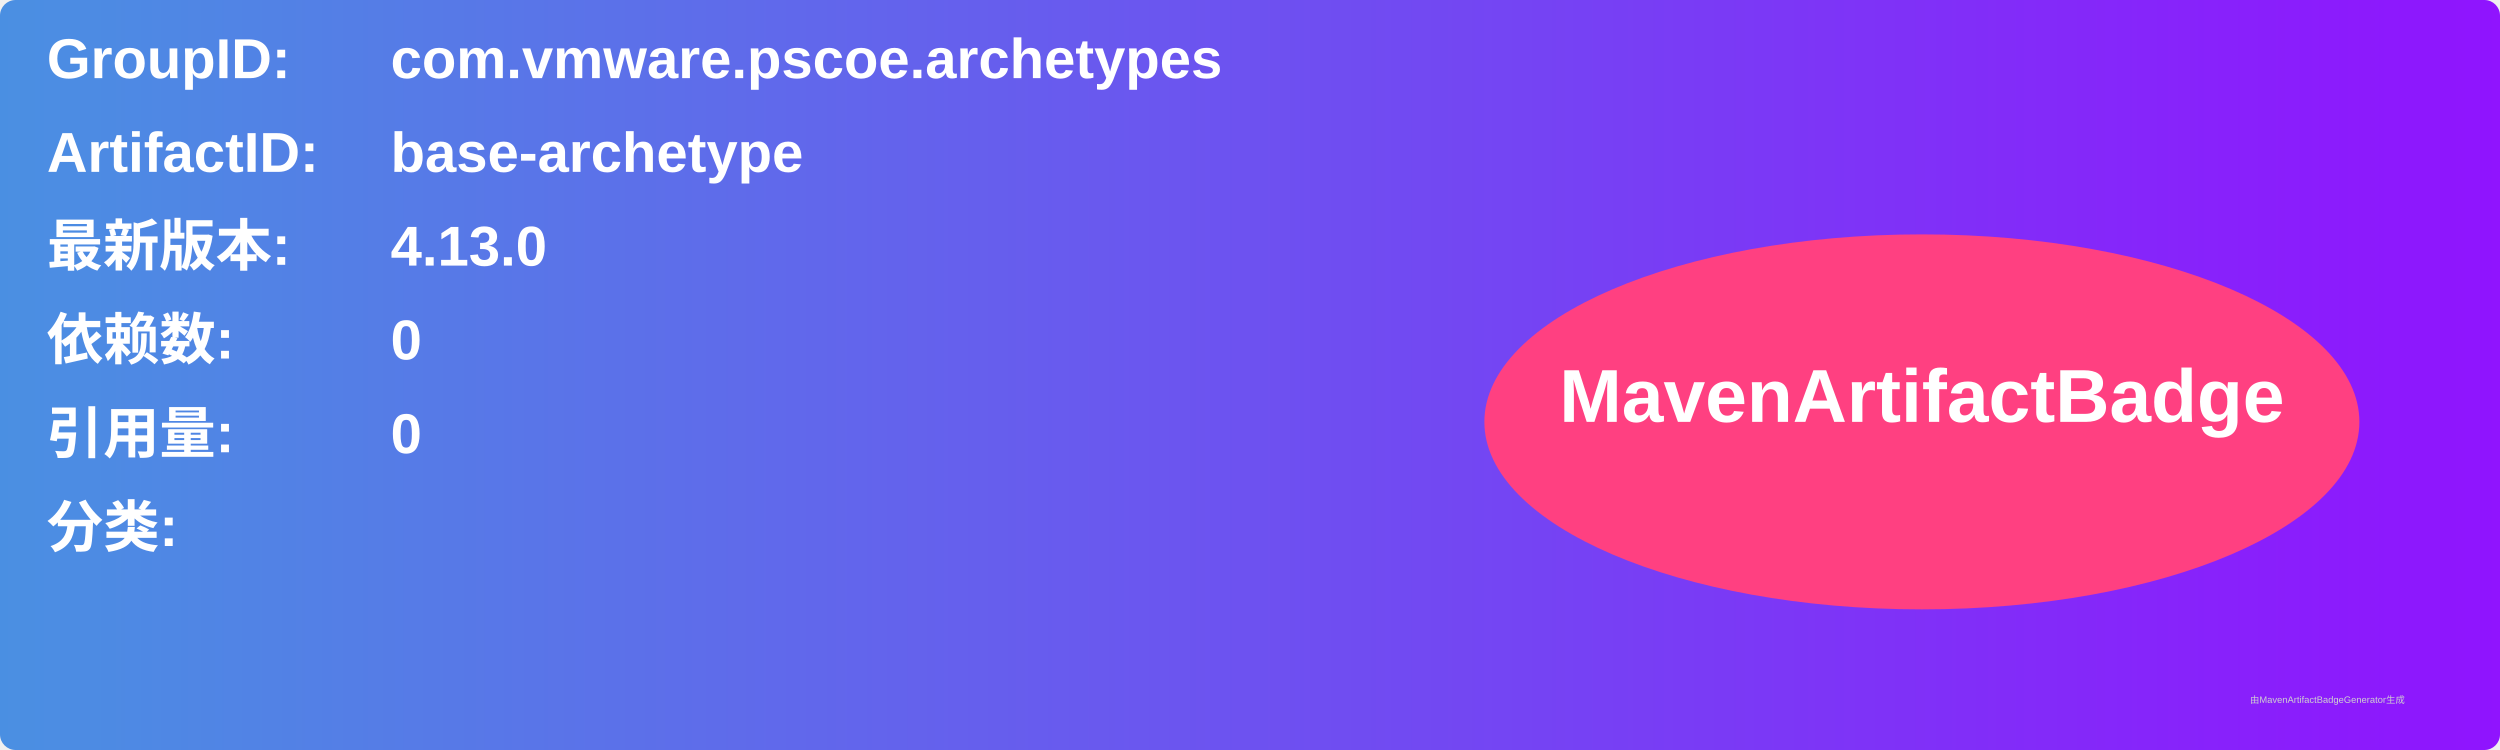
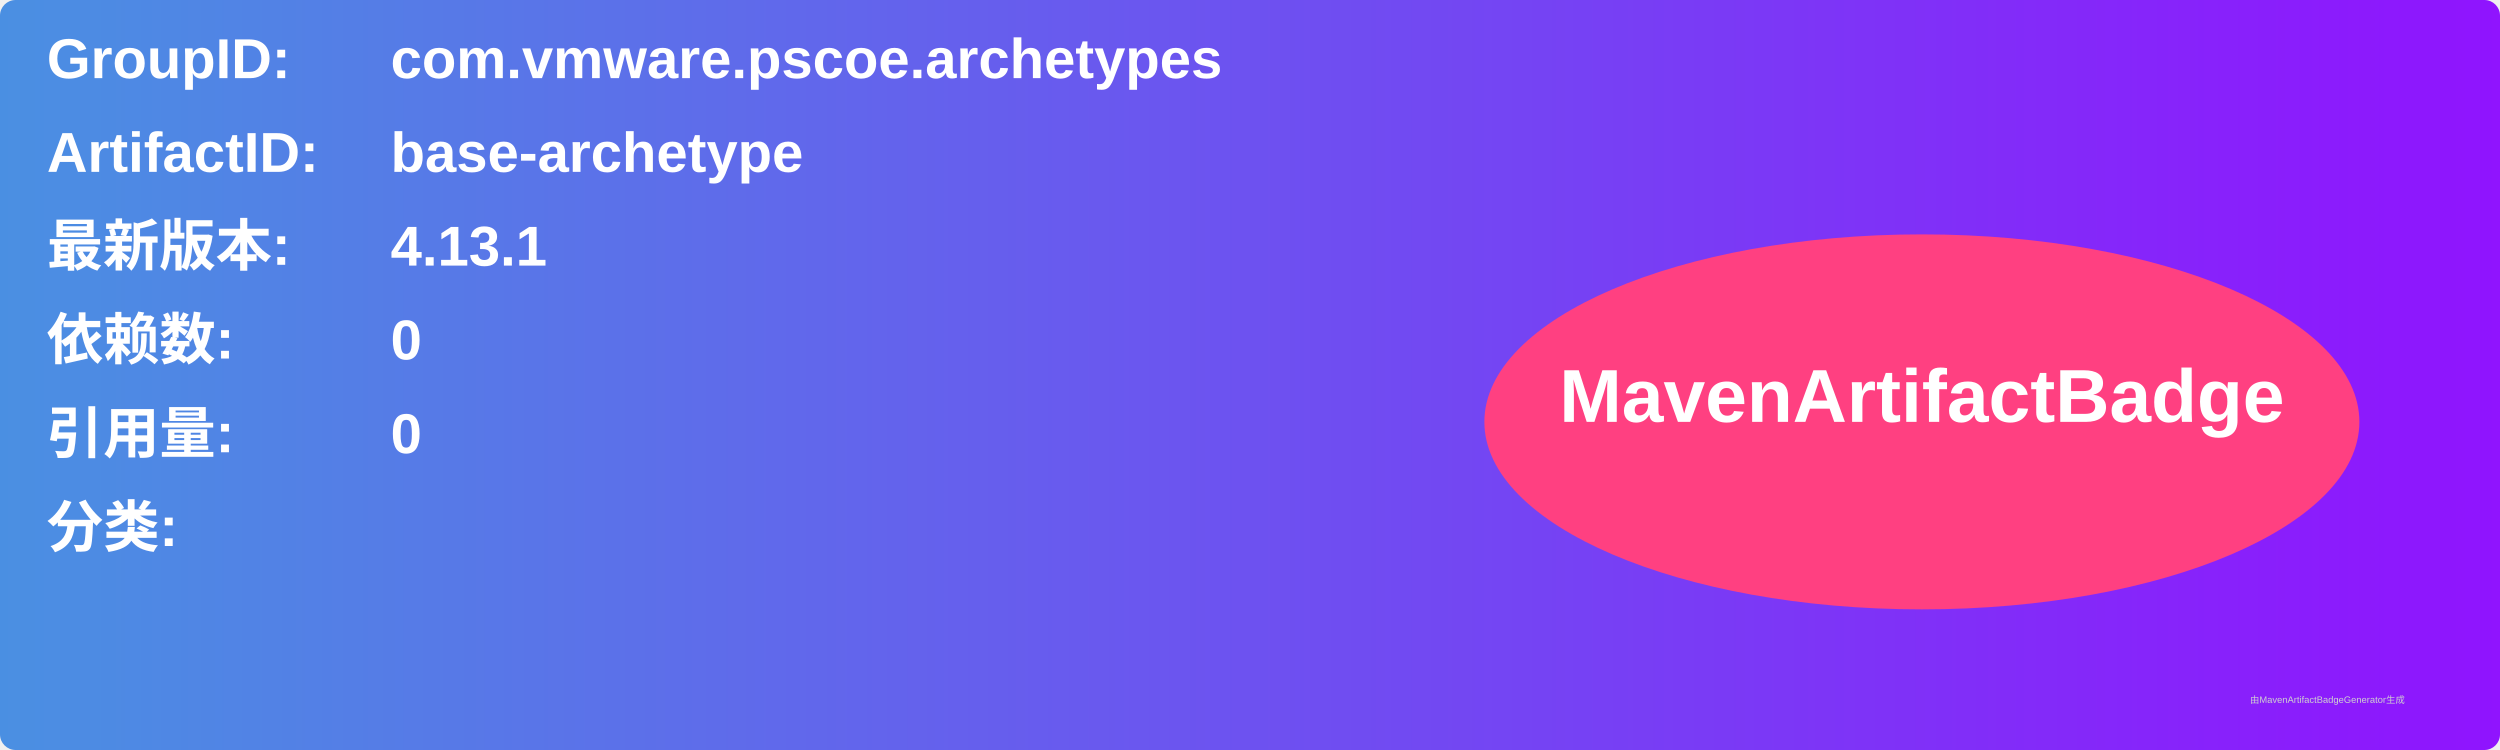
<svg xmlns="http://www.w3.org/2000/svg" width="800" height="240" viewBox="0 0 800 240">
  <linearGradient id="grad" x1="0%" y1="0%" x2="100%" y2="0%">
    <stop offset="0%" stop-color="#4a90e2" />
    <stop offset="100%" stop-color="#9013fe" />
  </linearGradient>
  <rect width="100%" height="100%" rx="5" ry="5" fill="url(#grad)" />
  <g transform="translate(15, 15)">
    <text x="0" y="10" font-family="Arial" font-size="18" fill="white" font-weight="bold" width="260">GroupID:</text>
    <text x="110" y="10" font-family="Arial" font-size="18" fill="white" font-weight="bold" width="460">com.vmware.pscoe.archetypes</text>
    <text x="0" y="40" font-family="Arial" font-size="18" fill="white" font-weight="bold" width="260">ArtifactID:</text>
    <text x="110" y="40" font-family="Arial" font-size="18" fill="white" font-weight="bold" width="460">base-archetype</text>
    <text x="0" y="70" font-family="Arial" font-size="18" fill="white" font-weight="bold">最新版本:</text>
    <text x="110" y="70" font-family="Arial" font-size="18" fill="white" font-weight="bold">
-       <tspan font-weight="bold">4.13.0</tspan>
+       <tspan font-weight="bold">4.13.1</tspan>
    </text>
    <text x="0" y="100" font-family="Arial" font-size="18" fill="white" font-weight="bold">依赖数: </text>
    <text x="110" y="100" font-family="Arial" font-size="18" fill="white">
      <tspan font-weight="bold">0</tspan>
    </text>
    <text x="0" y="130" font-family="Arial" font-size="18" fill="white" font-weight="bold">引用量: </text>
    <text x="110" y="130" font-family="Arial" font-size="18" fill="white">
      <tspan font-weight="bold">0</tspan>
    </text>
    <text x="0" y="160" font-family="Arial" font-size="18" fill="white" font-weight="bold">分类:</text>
    <text x="10" y="190" font-family="Arial" font-size="10" fill="white">
      <tspan font-weight="bold" />
    </text>
    <ellipse cx="600" cy="120" rx="140" ry="60" fill="#ff4081" />
    <text x="600" y="120" text-anchor="middle" font-family="Arial" font-size="24" fill="white" font-weight="bold">MavenArtifactBadge</text>
  </g>
  <text x="720" y="225" font-family="Arial" font-size="3" fill="#d0d0d0">由MavenArtifactBadgeGenerator生成</text>
</svg>
